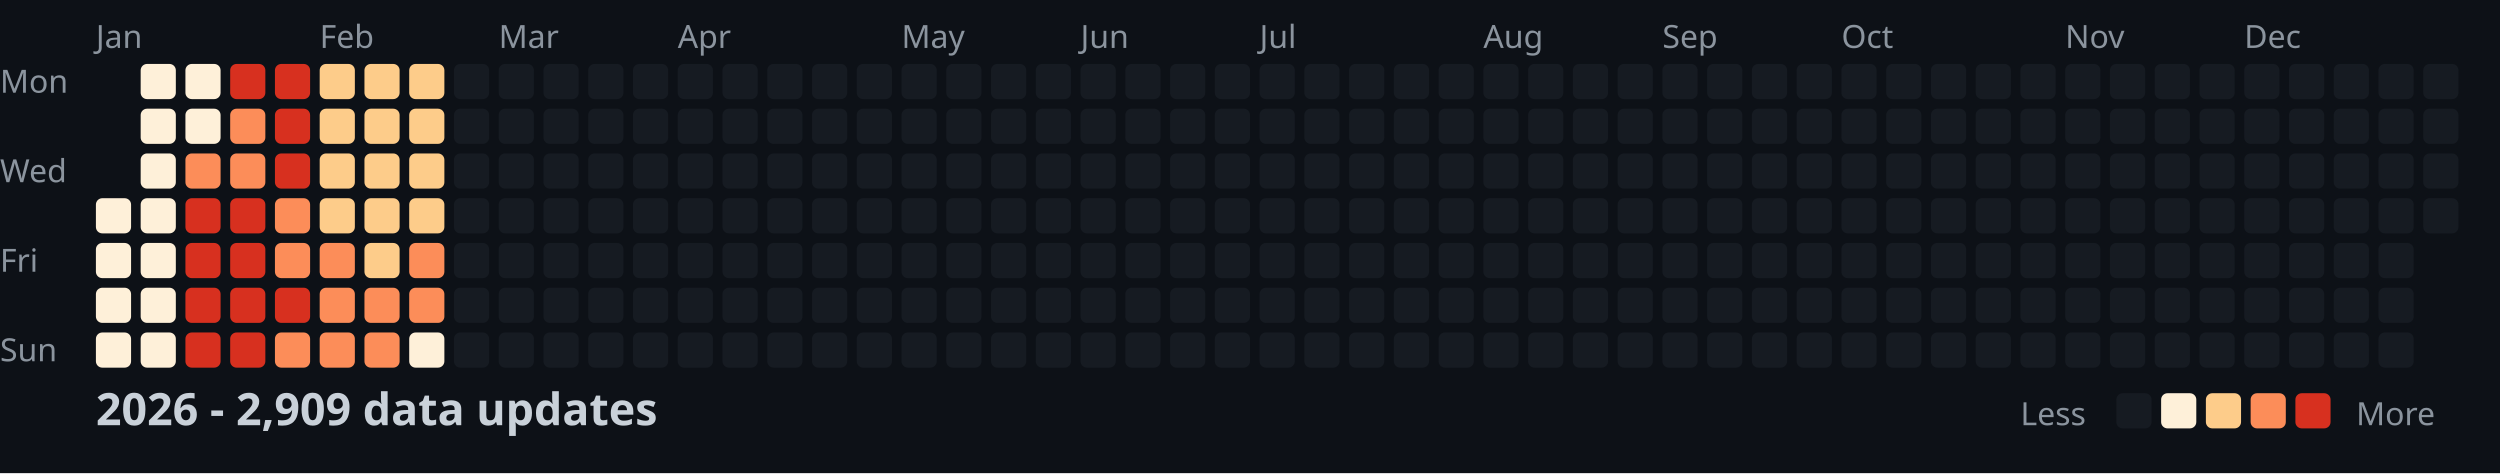
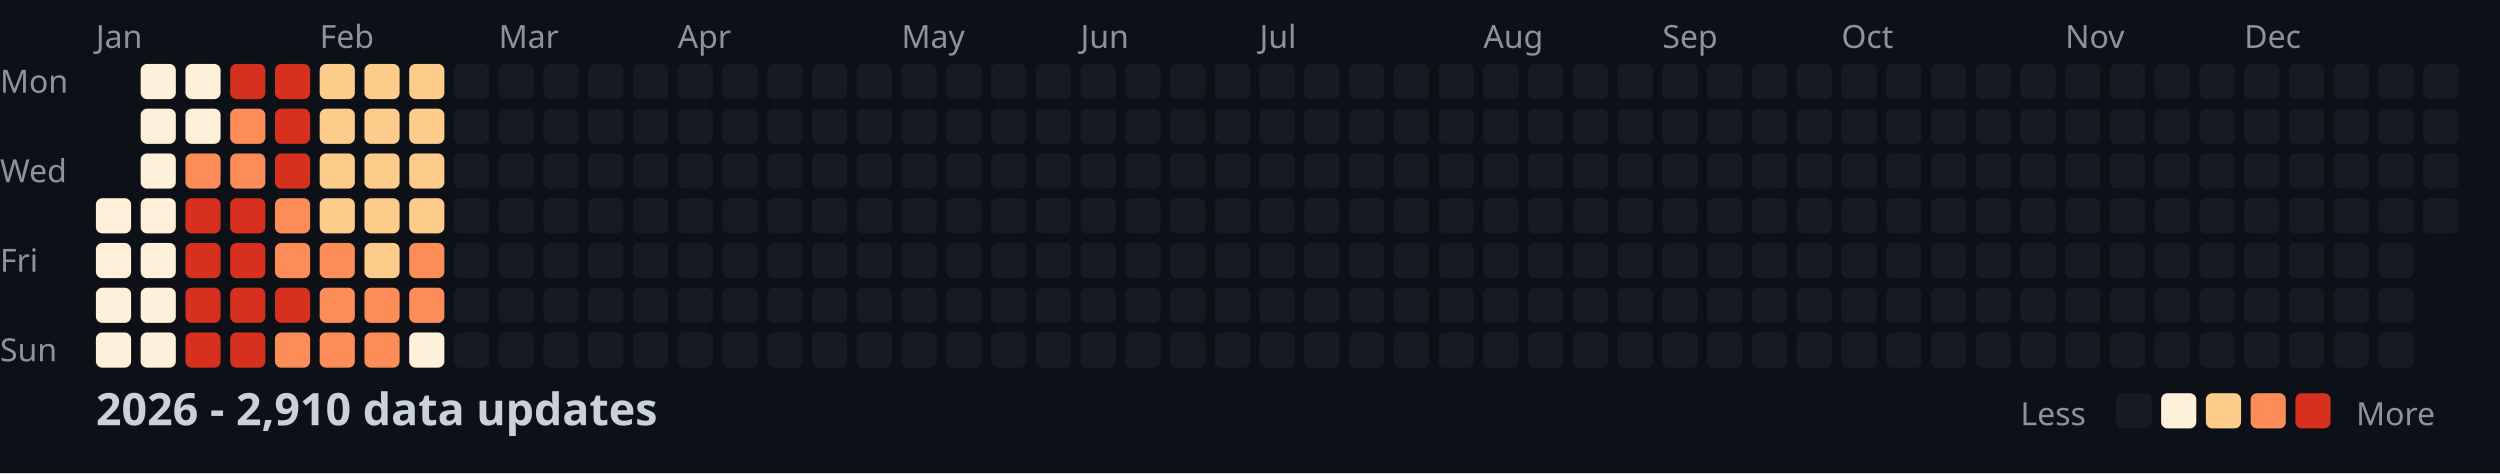
<svg xmlns="http://www.w3.org/2000/svg" width="782" height="148">
  <style>
    .month { font: 10px sans-serif; fill: #8b949e; }
    .day { font: 10px sans-serif; fill: #8b949e; }
    .title { font: bold 14px sans-serif; fill: #c9d1d9; }
    .legend { font: 10px sans-serif; fill: #8b949e; }
  </style>
  <rect width="100%" height="100%" fill="#0d1117" />
  <text x="0" y="29" class="day">Mon</text>
  <text x="0" y="57" class="day">Wed</text>
  <text x="0" y="85" class="day">Fri</text>
  <text x="0" y="113" class="day">Sun</text>
  <text x="30" y="15" class="month">Jan</text>
  <text x="100" y="15" class="month">Feb</text>
  <text x="156" y="15" class="month">Mar</text>
  <text x="212" y="15" class="month">Apr</text>
  <text x="282" y="15" class="month">May</text>
  <text x="338" y="15" class="month">Jun</text>
  <text x="394" y="15" class="month">Jul</text>
  <text x="464" y="15" class="month">Aug</text>
  <text x="520" y="15" class="month">Sep</text>
  <text x="576" y="15" class="month">Oct</text>
  <text x="646" y="15" class="month">Nov</text>
  <text x="702" y="15" class="month">Dec</text>
  <rect x="30" y="62" width="11" height="11" fill="#fef0d9" rx="2" />
  <rect x="30" y="76" width="11" height="11" fill="#fef0d9" rx="2" />
  <rect x="30" y="90" width="11" height="11" fill="#fef0d9" rx="2" />
  <rect x="30" y="104" width="11" height="11" fill="#fef0d9" rx="2" />
  <rect x="44" y="20" width="11" height="11" fill="#fef0d9" rx="2" />
  <rect x="44" y="34" width="11" height="11" fill="#fef0d9" rx="2" />
  <rect x="44" y="48" width="11" height="11" fill="#fef0d9" rx="2" />
  <rect x="44" y="62" width="11" height="11" fill="#fef0d9" rx="2" />
  <rect x="44" y="76" width="11" height="11" fill="#fef0d9" rx="2" />
  <rect x="44" y="90" width="11" height="11" fill="#fef0d9" rx="2" />
  <rect x="44" y="104" width="11" height="11" fill="#fef0d9" rx="2" />
  <rect x="58" y="20" width="11" height="11" fill="#fef0d9" rx="2" />
  <rect x="58" y="34" width="11" height="11" fill="#fef0d9" rx="2" />
  <rect x="58" y="48" width="11" height="11" fill="#fc8d59" rx="2" />
  <rect x="58" y="62" width="11" height="11" fill="#d7301f" rx="2" />
  <rect x="58" y="76" width="11" height="11" fill="#d7301f" rx="2" />
  <rect x="58" y="90" width="11" height="11" fill="#d7301f" rx="2" />
  <rect x="58" y="104" width="11" height="11" fill="#d7301f" rx="2" />
  <rect x="72" y="20" width="11" height="11" fill="#d7301f" rx="2" />
  <rect x="72" y="34" width="11" height="11" fill="#fc8d59" rx="2" />
  <rect x="72" y="48" width="11" height="11" fill="#fc8d59" rx="2" />
  <rect x="72" y="62" width="11" height="11" fill="#d7301f" rx="2" />
  <rect x="72" y="76" width="11" height="11" fill="#d7301f" rx="2" />
  <rect x="72" y="90" width="11" height="11" fill="#d7301f" rx="2" />
  <rect x="72" y="104" width="11" height="11" fill="#d7301f" rx="2" />
  <rect x="86" y="20" width="11" height="11" fill="#d7301f" rx="2" />
  <rect x="86" y="34" width="11" height="11" fill="#d7301f" rx="2" />
  <rect x="86" y="48" width="11" height="11" fill="#d7301f" rx="2" />
  <rect x="86" y="62" width="11" height="11" fill="#fc8d59" rx="2" />
  <rect x="86" y="76" width="11" height="11" fill="#fc8d59" rx="2" />
  <rect x="86" y="90" width="11" height="11" fill="#d7301f" rx="2" />
  <rect x="86" y="104" width="11" height="11" fill="#fc8d59" rx="2" />
  <rect x="100" y="20" width="11" height="11" fill="#fdcc8a" rx="2" />
  <rect x="100" y="34" width="11" height="11" fill="#fdcc8a" rx="2" />
  <rect x="100" y="48" width="11" height="11" fill="#fdcc8a" rx="2" />
  <rect x="100" y="62" width="11" height="11" fill="#fdcc8a" rx="2" />
  <rect x="100" y="76" width="11" height="11" fill="#fc8d59" rx="2" />
  <rect x="100" y="90" width="11" height="11" fill="#fc8d59" rx="2" />
  <rect x="100" y="104" width="11" height="11" fill="#fc8d59" rx="2" />
  <rect x="114" y="20" width="11" height="11" fill="#fdcc8a" rx="2" />
  <rect x="114" y="34" width="11" height="11" fill="#fdcc8a" rx="2" />
  <rect x="114" y="48" width="11" height="11" fill="#fdcc8a" rx="2" />
  <rect x="114" y="62" width="11" height="11" fill="#fdcc8a" rx="2" />
  <rect x="114" y="76" width="11" height="11" fill="#fdcc8a" rx="2" />
  <rect x="114" y="90" width="11" height="11" fill="#fc8d59" rx="2" />
  <rect x="114" y="104" width="11" height="11" fill="#fc8d59" rx="2" />
  <rect x="128" y="20" width="11" height="11" fill="#fdcc8a" rx="2" />
  <rect x="128" y="34" width="11" height="11" fill="#fdcc8a" rx="2" />
  <rect x="128" y="48" width="11" height="11" fill="#fdcc8a" rx="2" />
  <rect x="128" y="62" width="11" height="11" fill="#fdcc8a" rx="2" />
  <rect x="128" y="76" width="11" height="11" fill="#fc8d59" rx="2" />
  <rect x="128" y="90" width="11" height="11" fill="#fc8d59" rx="2" />
  <rect x="128" y="104" width="11" height="11" fill="#fef0d9" rx="2" />
  <rect x="142" y="20" width="11" height="11" fill="#161b22" rx="2" />
  <rect x="142" y="34" width="11" height="11" fill="#161b22" rx="2" />
  <rect x="142" y="48" width="11" height="11" fill="#161b22" rx="2" />
  <rect x="142" y="62" width="11" height="11" fill="#161b22" rx="2" />
  <rect x="142" y="76" width="11" height="11" fill="#161b22" rx="2" />
  <rect x="142" y="90" width="11" height="11" fill="#161b22" rx="2" />
  <rect x="142" y="104" width="11" height="11" fill="#161b22" rx="2" />
  <rect x="156" y="20" width="11" height="11" fill="#161b22" rx="2" />
  <rect x="156" y="34" width="11" height="11" fill="#161b22" rx="2" />
  <rect x="156" y="48" width="11" height="11" fill="#161b22" rx="2" />
  <rect x="156" y="62" width="11" height="11" fill="#161b22" rx="2" />
  <rect x="156" y="76" width="11" height="11" fill="#161b22" rx="2" />
  <rect x="156" y="90" width="11" height="11" fill="#161b22" rx="2" />
  <rect x="156" y="104" width="11" height="11" fill="#161b22" rx="2" />
  <rect x="170" y="20" width="11" height="11" fill="#161b22" rx="2" />
  <rect x="170" y="34" width="11" height="11" fill="#161b22" rx="2" />
  <rect x="170" y="48" width="11" height="11" fill="#161b22" rx="2" />
  <rect x="170" y="62" width="11" height="11" fill="#161b22" rx="2" />
  <rect x="170" y="76" width="11" height="11" fill="#161b22" rx="2" />
  <rect x="170" y="90" width="11" height="11" fill="#161b22" rx="2" />
  <rect x="170" y="104" width="11" height="11" fill="#161b22" rx="2" />
  <rect x="184" y="20" width="11" height="11" fill="#161b22" rx="2" />
  <rect x="184" y="34" width="11" height="11" fill="#161b22" rx="2" />
  <rect x="184" y="48" width="11" height="11" fill="#161b22" rx="2" />
  <rect x="184" y="62" width="11" height="11" fill="#161b22" rx="2" />
  <rect x="184" y="76" width="11" height="11" fill="#161b22" rx="2" />
  <rect x="184" y="90" width="11" height="11" fill="#161b22" rx="2" />
  <rect x="184" y="104" width="11" height="11" fill="#161b22" rx="2" />
  <rect x="198" y="20" width="11" height="11" fill="#161b22" rx="2" />
  <rect x="198" y="34" width="11" height="11" fill="#161b22" rx="2" />
  <rect x="198" y="48" width="11" height="11" fill="#161b22" rx="2" />
  <rect x="198" y="62" width="11" height="11" fill="#161b22" rx="2" />
  <rect x="198" y="76" width="11" height="11" fill="#161b22" rx="2" />
  <rect x="198" y="90" width="11" height="11" fill="#161b22" rx="2" />
  <rect x="198" y="104" width="11" height="11" fill="#161b22" rx="2" />
  <rect x="212" y="20" width="11" height="11" fill="#161b22" rx="2" />
  <rect x="212" y="34" width="11" height="11" fill="#161b22" rx="2" />
  <rect x="212" y="48" width="11" height="11" fill="#161b22" rx="2" />
  <rect x="212" y="62" width="11" height="11" fill="#161b22" rx="2" />
  <rect x="212" y="76" width="11" height="11" fill="#161b22" rx="2" />
  <rect x="212" y="90" width="11" height="11" fill="#161b22" rx="2" />
  <rect x="212" y="104" width="11" height="11" fill="#161b22" rx="2" />
  <rect x="226" y="20" width="11" height="11" fill="#161b22" rx="2" />
  <rect x="226" y="34" width="11" height="11" fill="#161b22" rx="2" />
  <rect x="226" y="48" width="11" height="11" fill="#161b22" rx="2" />
  <rect x="226" y="62" width="11" height="11" fill="#161b22" rx="2" />
  <rect x="226" y="76" width="11" height="11" fill="#161b22" rx="2" />
  <rect x="226" y="90" width="11" height="11" fill="#161b22" rx="2" />
  <rect x="226" y="104" width="11" height="11" fill="#161b22" rx="2" />
  <rect x="240" y="20" width="11" height="11" fill="#161b22" rx="2" />
  <rect x="240" y="34" width="11" height="11" fill="#161b22" rx="2" />
  <rect x="240" y="48" width="11" height="11" fill="#161b22" rx="2" />
  <rect x="240" y="62" width="11" height="11" fill="#161b22" rx="2" />
  <rect x="240" y="76" width="11" height="11" fill="#161b22" rx="2" />
  <rect x="240" y="90" width="11" height="11" fill="#161b22" rx="2" />
  <rect x="240" y="104" width="11" height="11" fill="#161b22" rx="2" />
  <rect x="254" y="20" width="11" height="11" fill="#161b22" rx="2" />
  <rect x="254" y="34" width="11" height="11" fill="#161b22" rx="2" />
  <rect x="254" y="48" width="11" height="11" fill="#161b22" rx="2" />
  <rect x="254" y="62" width="11" height="11" fill="#161b22" rx="2" />
  <rect x="254" y="76" width="11" height="11" fill="#161b22" rx="2" />
  <rect x="254" y="90" width="11" height="11" fill="#161b22" rx="2" />
  <rect x="254" y="104" width="11" height="11" fill="#161b22" rx="2" />
  <rect x="268" y="20" width="11" height="11" fill="#161b22" rx="2" />
  <rect x="268" y="34" width="11" height="11" fill="#161b22" rx="2" />
  <rect x="268" y="48" width="11" height="11" fill="#161b22" rx="2" />
  <rect x="268" y="62" width="11" height="11" fill="#161b22" rx="2" />
  <rect x="268" y="76" width="11" height="11" fill="#161b22" rx="2" />
  <rect x="268" y="90" width="11" height="11" fill="#161b22" rx="2" />
  <rect x="268" y="104" width="11" height="11" fill="#161b22" rx="2" />
  <rect x="282" y="20" width="11" height="11" fill="#161b22" rx="2" />
  <rect x="282" y="34" width="11" height="11" fill="#161b22" rx="2" />
  <rect x="282" y="48" width="11" height="11" fill="#161b22" rx="2" />
  <rect x="282" y="62" width="11" height="11" fill="#161b22" rx="2" />
  <rect x="282" y="76" width="11" height="11" fill="#161b22" rx="2" />
  <rect x="282" y="90" width="11" height="11" fill="#161b22" rx="2" />
  <rect x="282" y="104" width="11" height="11" fill="#161b22" rx="2" />
  <rect x="296" y="20" width="11" height="11" fill="#161b22" rx="2" />
  <rect x="296" y="34" width="11" height="11" fill="#161b22" rx="2" />
  <rect x="296" y="48" width="11" height="11" fill="#161b22" rx="2" />
  <rect x="296" y="62" width="11" height="11" fill="#161b22" rx="2" />
  <rect x="296" y="76" width="11" height="11" fill="#161b22" rx="2" />
  <rect x="296" y="90" width="11" height="11" fill="#161b22" rx="2" />
  <rect x="296" y="104" width="11" height="11" fill="#161b22" rx="2" />
  <rect x="310" y="20" width="11" height="11" fill="#161b22" rx="2" />
  <rect x="310" y="34" width="11" height="11" fill="#161b22" rx="2" />
  <rect x="310" y="48" width="11" height="11" fill="#161b22" rx="2" />
  <rect x="310" y="62" width="11" height="11" fill="#161b22" rx="2" />
  <rect x="310" y="76" width="11" height="11" fill="#161b22" rx="2" />
  <rect x="310" y="90" width="11" height="11" fill="#161b22" rx="2" />
  <rect x="310" y="104" width="11" height="11" fill="#161b22" rx="2" />
  <rect x="324" y="20" width="11" height="11" fill="#161b22" rx="2" />
  <rect x="324" y="34" width="11" height="11" fill="#161b22" rx="2" />
  <rect x="324" y="48" width="11" height="11" fill="#161b22" rx="2" />
  <rect x="324" y="62" width="11" height="11" fill="#161b22" rx="2" />
  <rect x="324" y="76" width="11" height="11" fill="#161b22" rx="2" />
  <rect x="324" y="90" width="11" height="11" fill="#161b22" rx="2" />
  <rect x="324" y="104" width="11" height="11" fill="#161b22" rx="2" />
  <rect x="338" y="20" width="11" height="11" fill="#161b22" rx="2" />
  <rect x="338" y="34" width="11" height="11" fill="#161b22" rx="2" />
  <rect x="338" y="48" width="11" height="11" fill="#161b22" rx="2" />
  <rect x="338" y="62" width="11" height="11" fill="#161b22" rx="2" />
  <rect x="338" y="76" width="11" height="11" fill="#161b22" rx="2" />
  <rect x="338" y="90" width="11" height="11" fill="#161b22" rx="2" />
  <rect x="338" y="104" width="11" height="11" fill="#161b22" rx="2" />
  <rect x="352" y="20" width="11" height="11" fill="#161b22" rx="2" />
  <rect x="352" y="34" width="11" height="11" fill="#161b22" rx="2" />
  <rect x="352" y="48" width="11" height="11" fill="#161b22" rx="2" />
  <rect x="352" y="62" width="11" height="11" fill="#161b22" rx="2" />
  <rect x="352" y="76" width="11" height="11" fill="#161b22" rx="2" />
  <rect x="352" y="90" width="11" height="11" fill="#161b22" rx="2" />
  <rect x="352" y="104" width="11" height="11" fill="#161b22" rx="2" />
  <rect x="366" y="20" width="11" height="11" fill="#161b22" rx="2" />
  <rect x="366" y="34" width="11" height="11" fill="#161b22" rx="2" />
  <rect x="366" y="48" width="11" height="11" fill="#161b22" rx="2" />
  <rect x="366" y="62" width="11" height="11" fill="#161b22" rx="2" />
  <rect x="366" y="76" width="11" height="11" fill="#161b22" rx="2" />
  <rect x="366" y="90" width="11" height="11" fill="#161b22" rx="2" />
  <rect x="366" y="104" width="11" height="11" fill="#161b22" rx="2" />
  <rect x="380" y="20" width="11" height="11" fill="#161b22" rx="2" />
  <rect x="380" y="34" width="11" height="11" fill="#161b22" rx="2" />
  <rect x="380" y="48" width="11" height="11" fill="#161b22" rx="2" />
  <rect x="380" y="62" width="11" height="11" fill="#161b22" rx="2" />
  <rect x="380" y="76" width="11" height="11" fill="#161b22" rx="2" />
  <rect x="380" y="90" width="11" height="11" fill="#161b22" rx="2" />
  <rect x="380" y="104" width="11" height="11" fill="#161b22" rx="2" />
  <rect x="394" y="20" width="11" height="11" fill="#161b22" rx="2" />
  <rect x="394" y="34" width="11" height="11" fill="#161b22" rx="2" />
  <rect x="394" y="48" width="11" height="11" fill="#161b22" rx="2" />
  <rect x="394" y="62" width="11" height="11" fill="#161b22" rx="2" />
  <rect x="394" y="76" width="11" height="11" fill="#161b22" rx="2" />
  <rect x="394" y="90" width="11" height="11" fill="#161b22" rx="2" />
  <rect x="394" y="104" width="11" height="11" fill="#161b22" rx="2" />
  <rect x="408" y="20" width="11" height="11" fill="#161b22" rx="2" />
  <rect x="408" y="34" width="11" height="11" fill="#161b22" rx="2" />
  <rect x="408" y="48" width="11" height="11" fill="#161b22" rx="2" />
  <rect x="408" y="62" width="11" height="11" fill="#161b22" rx="2" />
  <rect x="408" y="76" width="11" height="11" fill="#161b22" rx="2" />
  <rect x="408" y="90" width="11" height="11" fill="#161b22" rx="2" />
  <rect x="408" y="104" width="11" height="11" fill="#161b22" rx="2" />
  <rect x="422" y="20" width="11" height="11" fill="#161b22" rx="2" />
  <rect x="422" y="34" width="11" height="11" fill="#161b22" rx="2" />
  <rect x="422" y="48" width="11" height="11" fill="#161b22" rx="2" />
  <rect x="422" y="62" width="11" height="11" fill="#161b22" rx="2" />
  <rect x="422" y="76" width="11" height="11" fill="#161b22" rx="2" />
  <rect x="422" y="90" width="11" height="11" fill="#161b22" rx="2" />
  <rect x="422" y="104" width="11" height="11" fill="#161b22" rx="2" />
  <rect x="436" y="20" width="11" height="11" fill="#161b22" rx="2" />
  <rect x="436" y="34" width="11" height="11" fill="#161b22" rx="2" />
  <rect x="436" y="48" width="11" height="11" fill="#161b22" rx="2" />
  <rect x="436" y="62" width="11" height="11" fill="#161b22" rx="2" />
  <rect x="436" y="76" width="11" height="11" fill="#161b22" rx="2" />
  <rect x="436" y="90" width="11" height="11" fill="#161b22" rx="2" />
  <rect x="436" y="104" width="11" height="11" fill="#161b22" rx="2" />
  <rect x="450" y="20" width="11" height="11" fill="#161b22" rx="2" />
  <rect x="450" y="34" width="11" height="11" fill="#161b22" rx="2" />
  <rect x="450" y="48" width="11" height="11" fill="#161b22" rx="2" />
  <rect x="450" y="62" width="11" height="11" fill="#161b22" rx="2" />
  <rect x="450" y="76" width="11" height="11" fill="#161b22" rx="2" />
  <rect x="450" y="90" width="11" height="11" fill="#161b22" rx="2" />
  <rect x="450" y="104" width="11" height="11" fill="#161b22" rx="2" />
  <rect x="464" y="20" width="11" height="11" fill="#161b22" rx="2" />
  <rect x="464" y="34" width="11" height="11" fill="#161b22" rx="2" />
  <rect x="464" y="48" width="11" height="11" fill="#161b22" rx="2" />
  <rect x="464" y="62" width="11" height="11" fill="#161b22" rx="2" />
  <rect x="464" y="76" width="11" height="11" fill="#161b22" rx="2" />
  <rect x="464" y="90" width="11" height="11" fill="#161b22" rx="2" />
  <rect x="464" y="104" width="11" height="11" fill="#161b22" rx="2" />
  <rect x="478" y="20" width="11" height="11" fill="#161b22" rx="2" />
  <rect x="478" y="34" width="11" height="11" fill="#161b22" rx="2" />
  <rect x="478" y="48" width="11" height="11" fill="#161b22" rx="2" />
  <rect x="478" y="62" width="11" height="11" fill="#161b22" rx="2" />
  <rect x="478" y="76" width="11" height="11" fill="#161b22" rx="2" />
  <rect x="478" y="90" width="11" height="11" fill="#161b22" rx="2" />
  <rect x="478" y="104" width="11" height="11" fill="#161b22" rx="2" />
  <rect x="492" y="20" width="11" height="11" fill="#161b22" rx="2" />
  <rect x="492" y="34" width="11" height="11" fill="#161b22" rx="2" />
  <rect x="492" y="48" width="11" height="11" fill="#161b22" rx="2" />
  <rect x="492" y="62" width="11" height="11" fill="#161b22" rx="2" />
  <rect x="492" y="76" width="11" height="11" fill="#161b22" rx="2" />
  <rect x="492" y="90" width="11" height="11" fill="#161b22" rx="2" />
  <rect x="492" y="104" width="11" height="11" fill="#161b22" rx="2" />
  <rect x="506" y="20" width="11" height="11" fill="#161b22" rx="2" />
  <rect x="506" y="34" width="11" height="11" fill="#161b22" rx="2" />
  <rect x="506" y="48" width="11" height="11" fill="#161b22" rx="2" />
  <rect x="506" y="62" width="11" height="11" fill="#161b22" rx="2" />
  <rect x="506" y="76" width="11" height="11" fill="#161b22" rx="2" />
  <rect x="506" y="90" width="11" height="11" fill="#161b22" rx="2" />
  <rect x="506" y="104" width="11" height="11" fill="#161b22" rx="2" />
  <rect x="520" y="20" width="11" height="11" fill="#161b22" rx="2" />
  <rect x="520" y="34" width="11" height="11" fill="#161b22" rx="2" />
  <rect x="520" y="48" width="11" height="11" fill="#161b22" rx="2" />
  <rect x="520" y="62" width="11" height="11" fill="#161b22" rx="2" />
  <rect x="520" y="76" width="11" height="11" fill="#161b22" rx="2" />
  <rect x="520" y="90" width="11" height="11" fill="#161b22" rx="2" />
  <rect x="520" y="104" width="11" height="11" fill="#161b22" rx="2" />
  <rect x="534" y="20" width="11" height="11" fill="#161b22" rx="2" />
  <rect x="534" y="34" width="11" height="11" fill="#161b22" rx="2" />
  <rect x="534" y="48" width="11" height="11" fill="#161b22" rx="2" />
  <rect x="534" y="62" width="11" height="11" fill="#161b22" rx="2" />
  <rect x="534" y="76" width="11" height="11" fill="#161b22" rx="2" />
  <rect x="534" y="90" width="11" height="11" fill="#161b22" rx="2" />
  <rect x="534" y="104" width="11" height="11" fill="#161b22" rx="2" />
  <rect x="548" y="20" width="11" height="11" fill="#161b22" rx="2" />
  <rect x="548" y="34" width="11" height="11" fill="#161b22" rx="2" />
  <rect x="548" y="48" width="11" height="11" fill="#161b22" rx="2" />
  <rect x="548" y="62" width="11" height="11" fill="#161b22" rx="2" />
  <rect x="548" y="76" width="11" height="11" fill="#161b22" rx="2" />
  <rect x="548" y="90" width="11" height="11" fill="#161b22" rx="2" />
  <rect x="548" y="104" width="11" height="11" fill="#161b22" rx="2" />
  <rect x="562" y="20" width="11" height="11" fill="#161b22" rx="2" />
  <rect x="562" y="34" width="11" height="11" fill="#161b22" rx="2" />
  <rect x="562" y="48" width="11" height="11" fill="#161b22" rx="2" />
  <rect x="562" y="62" width="11" height="11" fill="#161b22" rx="2" />
  <rect x="562" y="76" width="11" height="11" fill="#161b22" rx="2" />
  <rect x="562" y="90" width="11" height="11" fill="#161b22" rx="2" />
  <rect x="562" y="104" width="11" height="11" fill="#161b22" rx="2" />
  <rect x="576" y="20" width="11" height="11" fill="#161b22" rx="2" />
  <rect x="576" y="34" width="11" height="11" fill="#161b22" rx="2" />
  <rect x="576" y="48" width="11" height="11" fill="#161b22" rx="2" />
  <rect x="576" y="62" width="11" height="11" fill="#161b22" rx="2" />
  <rect x="576" y="76" width="11" height="11" fill="#161b22" rx="2" />
  <rect x="576" y="90" width="11" height="11" fill="#161b22" rx="2" />
  <rect x="576" y="104" width="11" height="11" fill="#161b22" rx="2" />
  <rect x="590" y="20" width="11" height="11" fill="#161b22" rx="2" />
  <rect x="590" y="34" width="11" height="11" fill="#161b22" rx="2" />
  <rect x="590" y="48" width="11" height="11" fill="#161b22" rx="2" />
  <rect x="590" y="62" width="11" height="11" fill="#161b22" rx="2" />
  <rect x="590" y="76" width="11" height="11" fill="#161b22" rx="2" />
  <rect x="590" y="90" width="11" height="11" fill="#161b22" rx="2" />
  <rect x="590" y="104" width="11" height="11" fill="#161b22" rx="2" />
  <rect x="604" y="20" width="11" height="11" fill="#161b22" rx="2" />
  <rect x="604" y="34" width="11" height="11" fill="#161b22" rx="2" />
  <rect x="604" y="48" width="11" height="11" fill="#161b22" rx="2" />
  <rect x="604" y="62" width="11" height="11" fill="#161b22" rx="2" />
  <rect x="604" y="76" width="11" height="11" fill="#161b22" rx="2" />
  <rect x="604" y="90" width="11" height="11" fill="#161b22" rx="2" />
  <rect x="604" y="104" width="11" height="11" fill="#161b22" rx="2" />
  <rect x="618" y="20" width="11" height="11" fill="#161b22" rx="2" />
  <rect x="618" y="34" width="11" height="11" fill="#161b22" rx="2" />
  <rect x="618" y="48" width="11" height="11" fill="#161b22" rx="2" />
  <rect x="618" y="62" width="11" height="11" fill="#161b22" rx="2" />
  <rect x="618" y="76" width="11" height="11" fill="#161b22" rx="2" />
  <rect x="618" y="90" width="11" height="11" fill="#161b22" rx="2" />
  <rect x="618" y="104" width="11" height="11" fill="#161b22" rx="2" />
  <rect x="632" y="20" width="11" height="11" fill="#161b22" rx="2" />
  <rect x="632" y="34" width="11" height="11" fill="#161b22" rx="2" />
  <rect x="632" y="48" width="11" height="11" fill="#161b22" rx="2" />
  <rect x="632" y="62" width="11" height="11" fill="#161b22" rx="2" />
  <rect x="632" y="76" width="11" height="11" fill="#161b22" rx="2" />
  <rect x="632" y="90" width="11" height="11" fill="#161b22" rx="2" />
  <rect x="632" y="104" width="11" height="11" fill="#161b22" rx="2" />
  <rect x="646" y="20" width="11" height="11" fill="#161b22" rx="2" />
  <rect x="646" y="34" width="11" height="11" fill="#161b22" rx="2" />
  <rect x="646" y="48" width="11" height="11" fill="#161b22" rx="2" />
  <rect x="646" y="62" width="11" height="11" fill="#161b22" rx="2" />
  <rect x="646" y="76" width="11" height="11" fill="#161b22" rx="2" />
  <rect x="646" y="90" width="11" height="11" fill="#161b22" rx="2" />
  <rect x="646" y="104" width="11" height="11" fill="#161b22" rx="2" />
  <rect x="660" y="20" width="11" height="11" fill="#161b22" rx="2" />
  <rect x="660" y="34" width="11" height="11" fill="#161b22" rx="2" />
  <rect x="660" y="48" width="11" height="11" fill="#161b22" rx="2" />
  <rect x="660" y="62" width="11" height="11" fill="#161b22" rx="2" />
  <rect x="660" y="76" width="11" height="11" fill="#161b22" rx="2" />
  <rect x="660" y="90" width="11" height="11" fill="#161b22" rx="2" />
  <rect x="660" y="104" width="11" height="11" fill="#161b22" rx="2" />
  <rect x="674" y="20" width="11" height="11" fill="#161b22" rx="2" />
  <rect x="674" y="34" width="11" height="11" fill="#161b22" rx="2" />
  <rect x="674" y="48" width="11" height="11" fill="#161b22" rx="2" />
  <rect x="674" y="62" width="11" height="11" fill="#161b22" rx="2" />
  <rect x="674" y="76" width="11" height="11" fill="#161b22" rx="2" />
  <rect x="674" y="90" width="11" height="11" fill="#161b22" rx="2" />
  <rect x="674" y="104" width="11" height="11" fill="#161b22" rx="2" />
  <rect x="688" y="20" width="11" height="11" fill="#161b22" rx="2" />
  <rect x="688" y="34" width="11" height="11" fill="#161b22" rx="2" />
  <rect x="688" y="48" width="11" height="11" fill="#161b22" rx="2" />
  <rect x="688" y="62" width="11" height="11" fill="#161b22" rx="2" />
  <rect x="688" y="76" width="11" height="11" fill="#161b22" rx="2" />
  <rect x="688" y="90" width="11" height="11" fill="#161b22" rx="2" />
  <rect x="688" y="104" width="11" height="11" fill="#161b22" rx="2" />
  <rect x="702" y="20" width="11" height="11" fill="#161b22" rx="2" />
  <rect x="702" y="34" width="11" height="11" fill="#161b22" rx="2" />
  <rect x="702" y="48" width="11" height="11" fill="#161b22" rx="2" />
  <rect x="702" y="62" width="11" height="11" fill="#161b22" rx="2" />
  <rect x="702" y="76" width="11" height="11" fill="#161b22" rx="2" />
  <rect x="702" y="90" width="11" height="11" fill="#161b22" rx="2" />
  <rect x="702" y="104" width="11" height="11" fill="#161b22" rx="2" />
  <rect x="716" y="20" width="11" height="11" fill="#161b22" rx="2" />
  <rect x="716" y="34" width="11" height="11" fill="#161b22" rx="2" />
  <rect x="716" y="48" width="11" height="11" fill="#161b22" rx="2" />
  <rect x="716" y="62" width="11" height="11" fill="#161b22" rx="2" />
  <rect x="716" y="76" width="11" height="11" fill="#161b22" rx="2" />
  <rect x="716" y="90" width="11" height="11" fill="#161b22" rx="2" />
  <rect x="716" y="104" width="11" height="11" fill="#161b22" rx="2" />
  <rect x="730" y="20" width="11" height="11" fill="#161b22" rx="2" />
  <rect x="730" y="34" width="11" height="11" fill="#161b22" rx="2" />
  <rect x="730" y="48" width="11" height="11" fill="#161b22" rx="2" />
  <rect x="730" y="62" width="11" height="11" fill="#161b22" rx="2" />
  <rect x="730" y="76" width="11" height="11" fill="#161b22" rx="2" />
  <rect x="730" y="90" width="11" height="11" fill="#161b22" rx="2" />
  <rect x="730" y="104" width="11" height="11" fill="#161b22" rx="2" />
  <rect x="744" y="20" width="11" height="11" fill="#161b22" rx="2" />
  <rect x="744" y="34" width="11" height="11" fill="#161b22" rx="2" />
  <rect x="744" y="48" width="11" height="11" fill="#161b22" rx="2" />
  <rect x="744" y="62" width="11" height="11" fill="#161b22" rx="2" />
  <rect x="744" y="76" width="11" height="11" fill="#161b22" rx="2" />
  <rect x="744" y="90" width="11" height="11" fill="#161b22" rx="2" />
  <rect x="744" y="104" width="11" height="11" fill="#161b22" rx="2" />
  <rect x="758" y="20" width="11" height="11" fill="#161b22" rx="2" />
  <rect x="758" y="34" width="11" height="11" fill="#161b22" rx="2" />
  <rect x="758" y="48" width="11" height="11" fill="#161b22" rx="2" />
  <rect x="758" y="62" width="11" height="11" fill="#161b22" rx="2" />
-   <text x="30" y="133" class="title">2026 - 2,909 data updates</text>
+   <text x="30" y="133" class="title">2026 - 2,910 data updates</text>
  <text x="632" y="133" class="legend">Less</text>
  <rect x="662" y="123" width="11" height="11" fill="#161b22" rx="2" />
  <rect x="676" y="123" width="11" height="11" fill="#fef0d9" rx="2" />
  <rect x="690" y="123" width="11" height="11" fill="#fdcc8a" rx="2" />
  <rect x="704" y="123" width="11" height="11" fill="#fc8d59" rx="2" />
  <rect x="718" y="123" width="11" height="11" fill="#d7301f" rx="2" />
  <text x="737" y="133" class="legend">More</text>
</svg>
